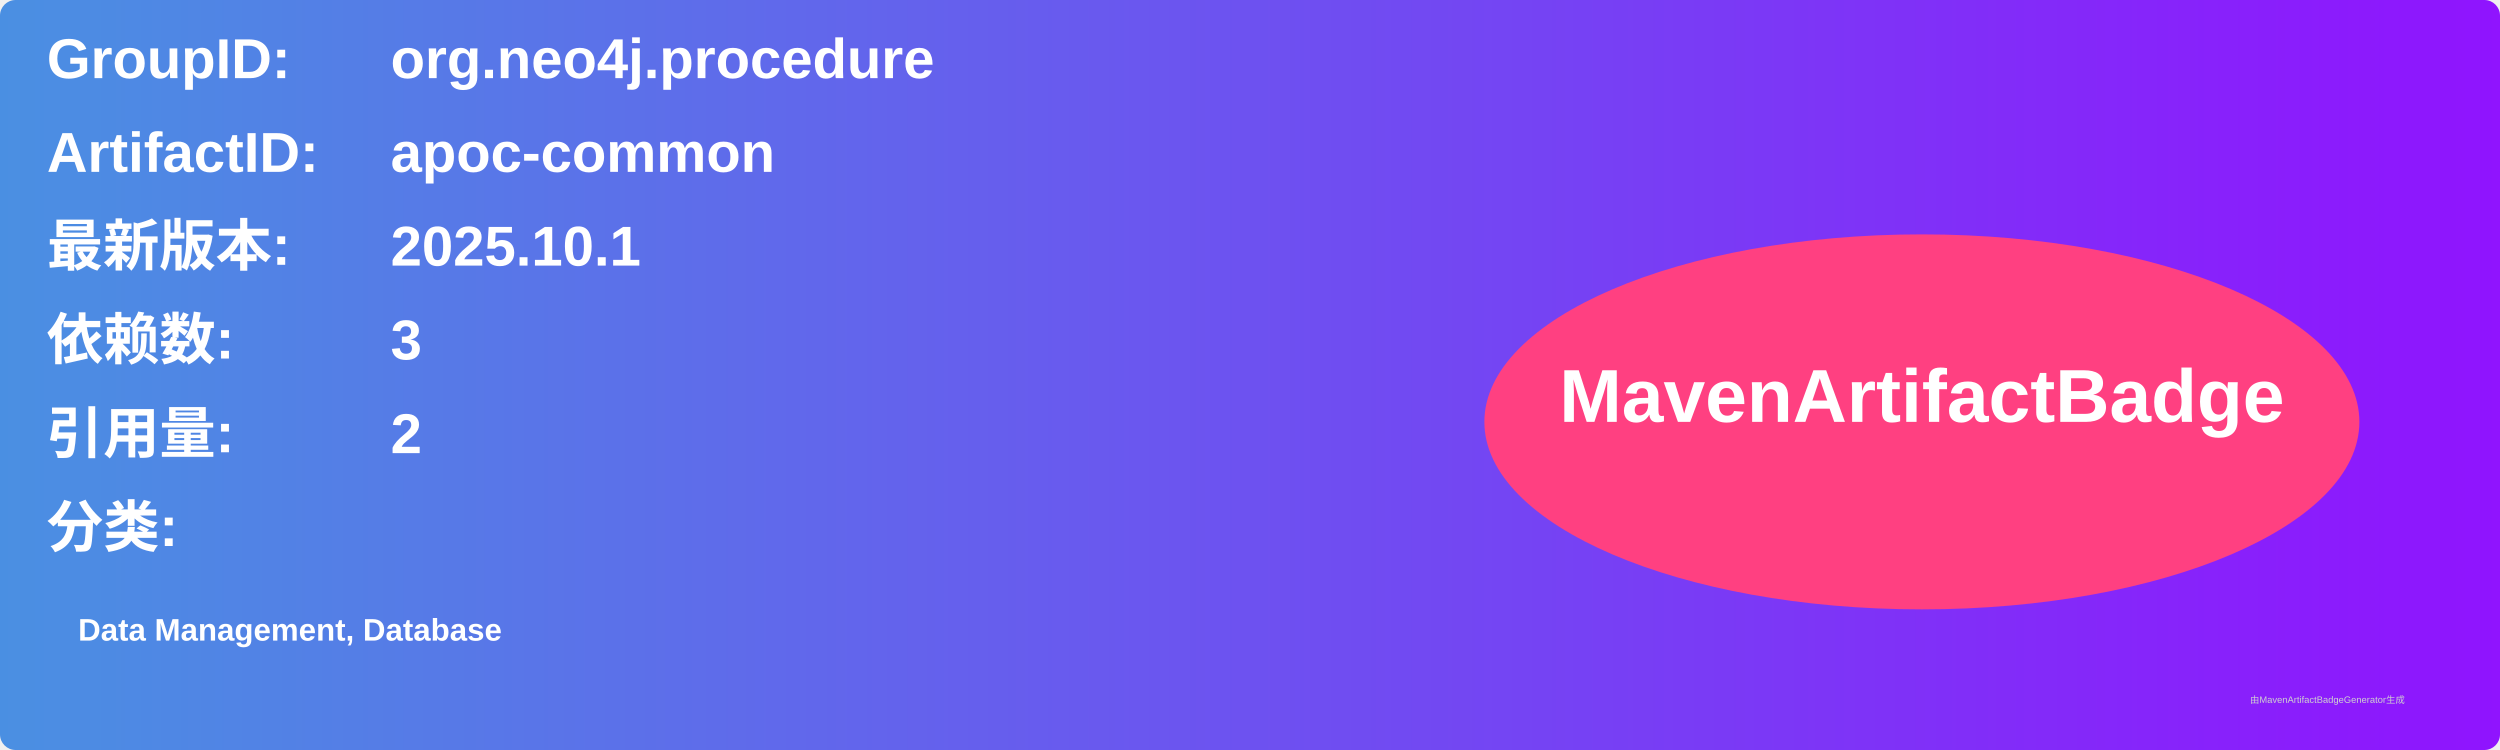
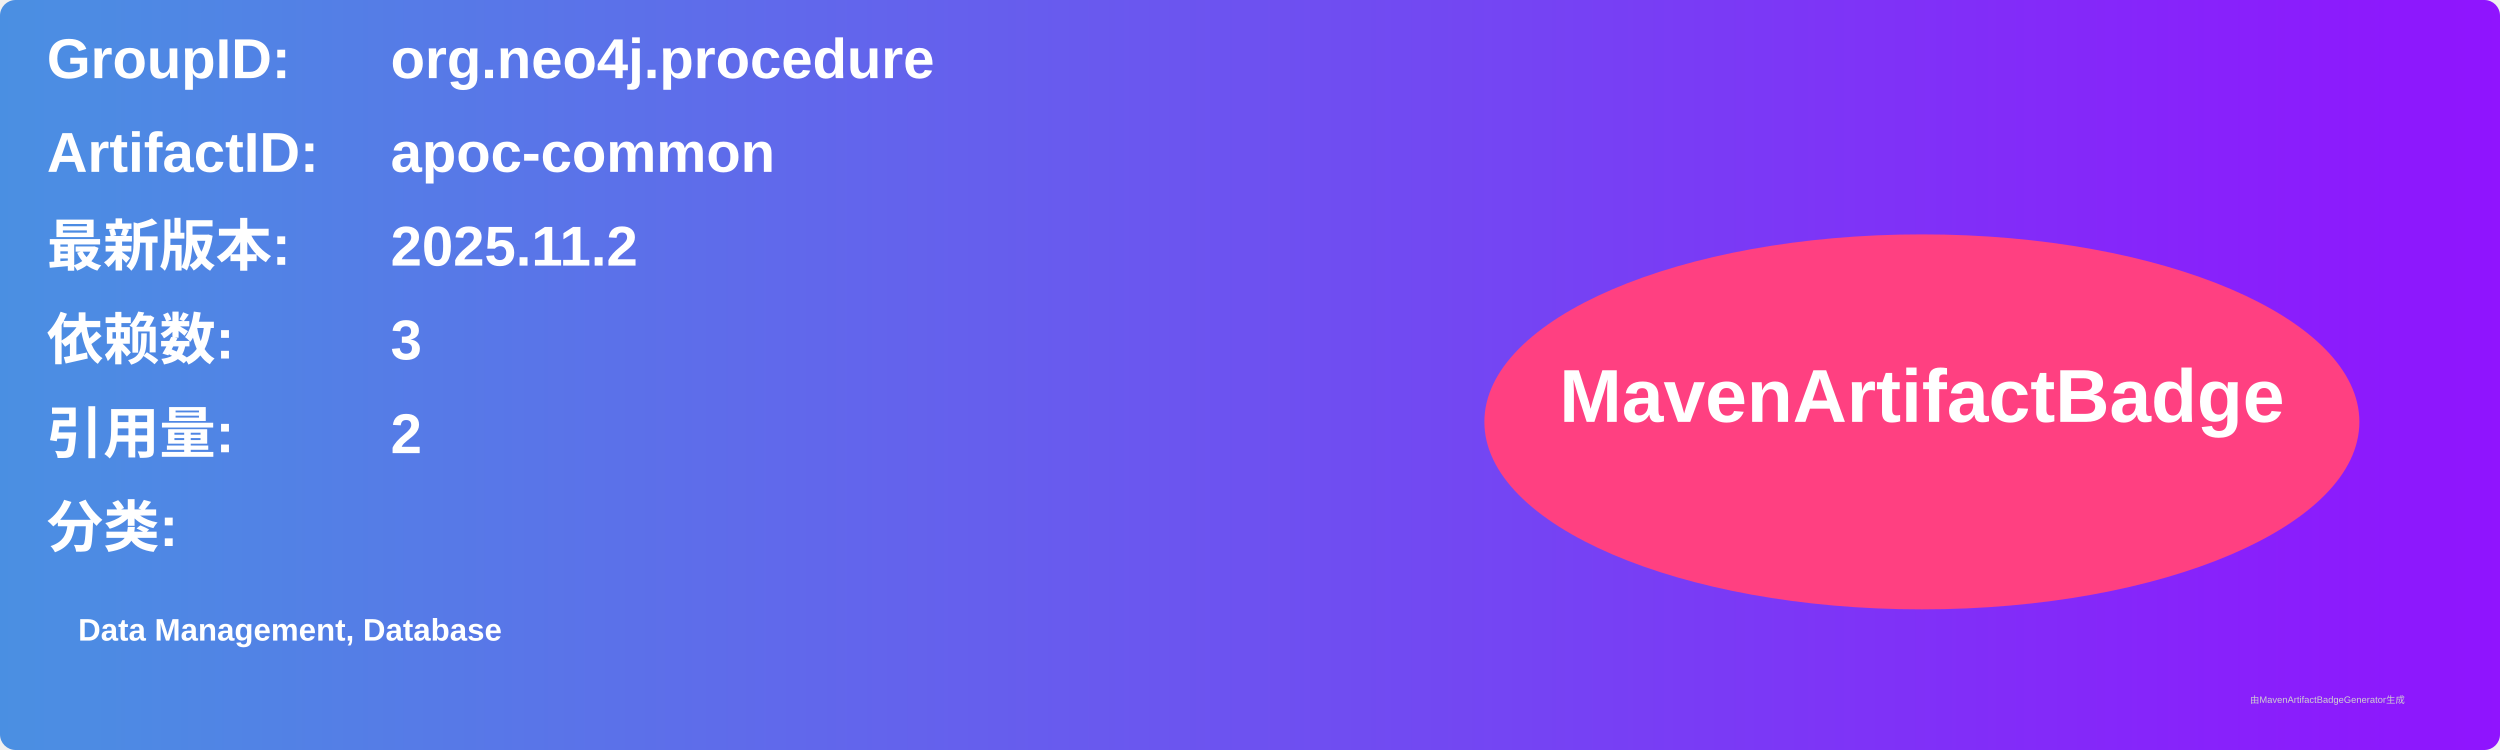
<svg xmlns="http://www.w3.org/2000/svg" width="800" height="240" viewBox="0 0 800 240">
  <linearGradient id="grad" x1="0%" y1="0%" x2="100%" y2="0%">
    <stop offset="0%" stop-color="#4a90e2" />
    <stop offset="100%" stop-color="#9013fe" />
  </linearGradient>
  <rect width="100%" height="100%" rx="5" ry="5" fill="url(#grad)" />
  <g transform="translate(15, 15)">
    <text x="0" y="10" font-family="Arial" font-size="18" fill="white" font-weight="bold" width="260">GroupID:</text>
    <text x="110" y="10" font-family="Arial" font-size="18" fill="white" font-weight="bold" width="460">org.neo4j.procedure</text>
    <text x="0" y="40" font-family="Arial" font-size="18" fill="white" font-weight="bold" width="260">ArtifactID:</text>
    <text x="110" y="40" font-family="Arial" font-size="18" fill="white" font-weight="bold" width="460">apoc-common</text>
    <text x="0" y="70" font-family="Arial" font-size="18" fill="white" font-weight="bold">最新版本:</text>
    <text x="110" y="70" font-family="Arial" font-size="18" fill="white" font-weight="bold">
-       <tspan font-weight="bold">2025.10.1</tspan>
+       <tspan font-weight="bold">2025.11.2</tspan>
    </text>
    <text x="0" y="100" font-family="Arial" font-size="18" fill="white" font-weight="bold">依赖数: </text>
    <text x="110" y="100" font-family="Arial" font-size="18" fill="white">
      <tspan font-weight="bold">3</tspan>
    </text>
    <text x="0" y="130" font-family="Arial" font-size="18" fill="white" font-weight="bold">引用量: </text>
    <text x="110" y="130" font-family="Arial" font-size="18" fill="white">
      <tspan font-weight="bold">2</tspan>
    </text>
    <text x="0" y="160" font-family="Arial" font-size="18" fill="white" font-weight="bold">分类:</text>
    <text x="10" y="190" font-family="Arial" font-size="10" fill="white">
      <tspan font-weight="bold">Data Management, Database</tspan>
    </text>
    <ellipse cx="600" cy="120" rx="140" ry="60" fill="#ff4081" />
    <text x="600" y="120" text-anchor="middle" font-family="Arial" font-size="24" fill="white" font-weight="bold">MavenArtifactBadge</text>
  </g>
  <text x="720" y="225" font-family="Arial" font-size="3" fill="#d0d0d0">由MavenArtifactBadgeGenerator生成</text>
</svg>
